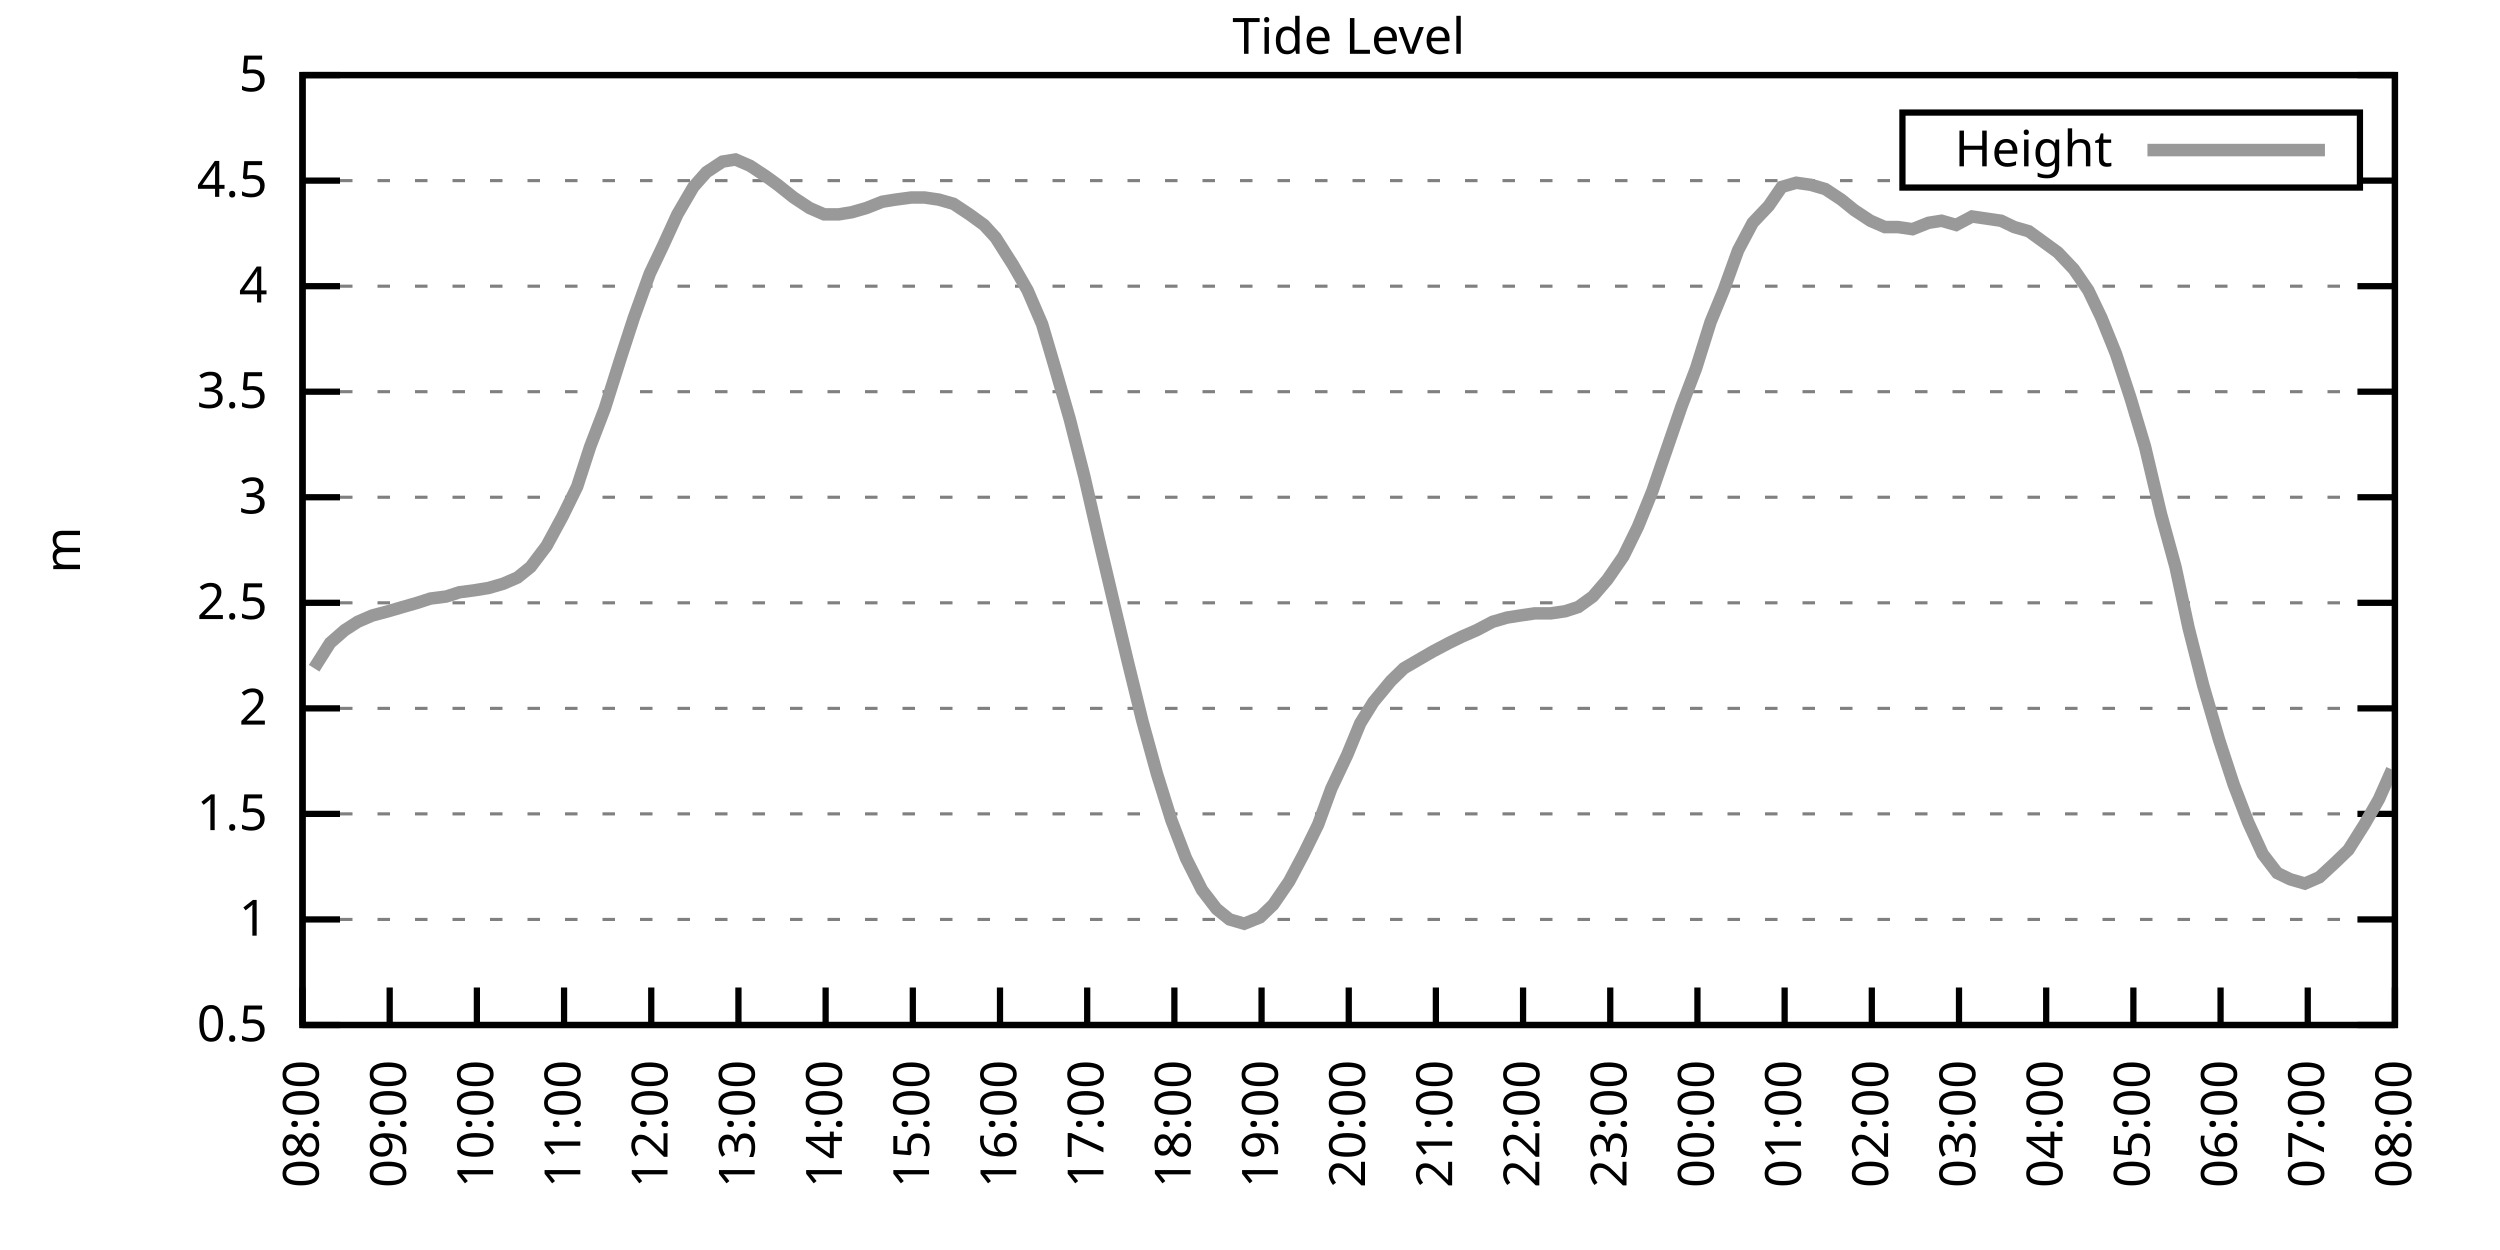
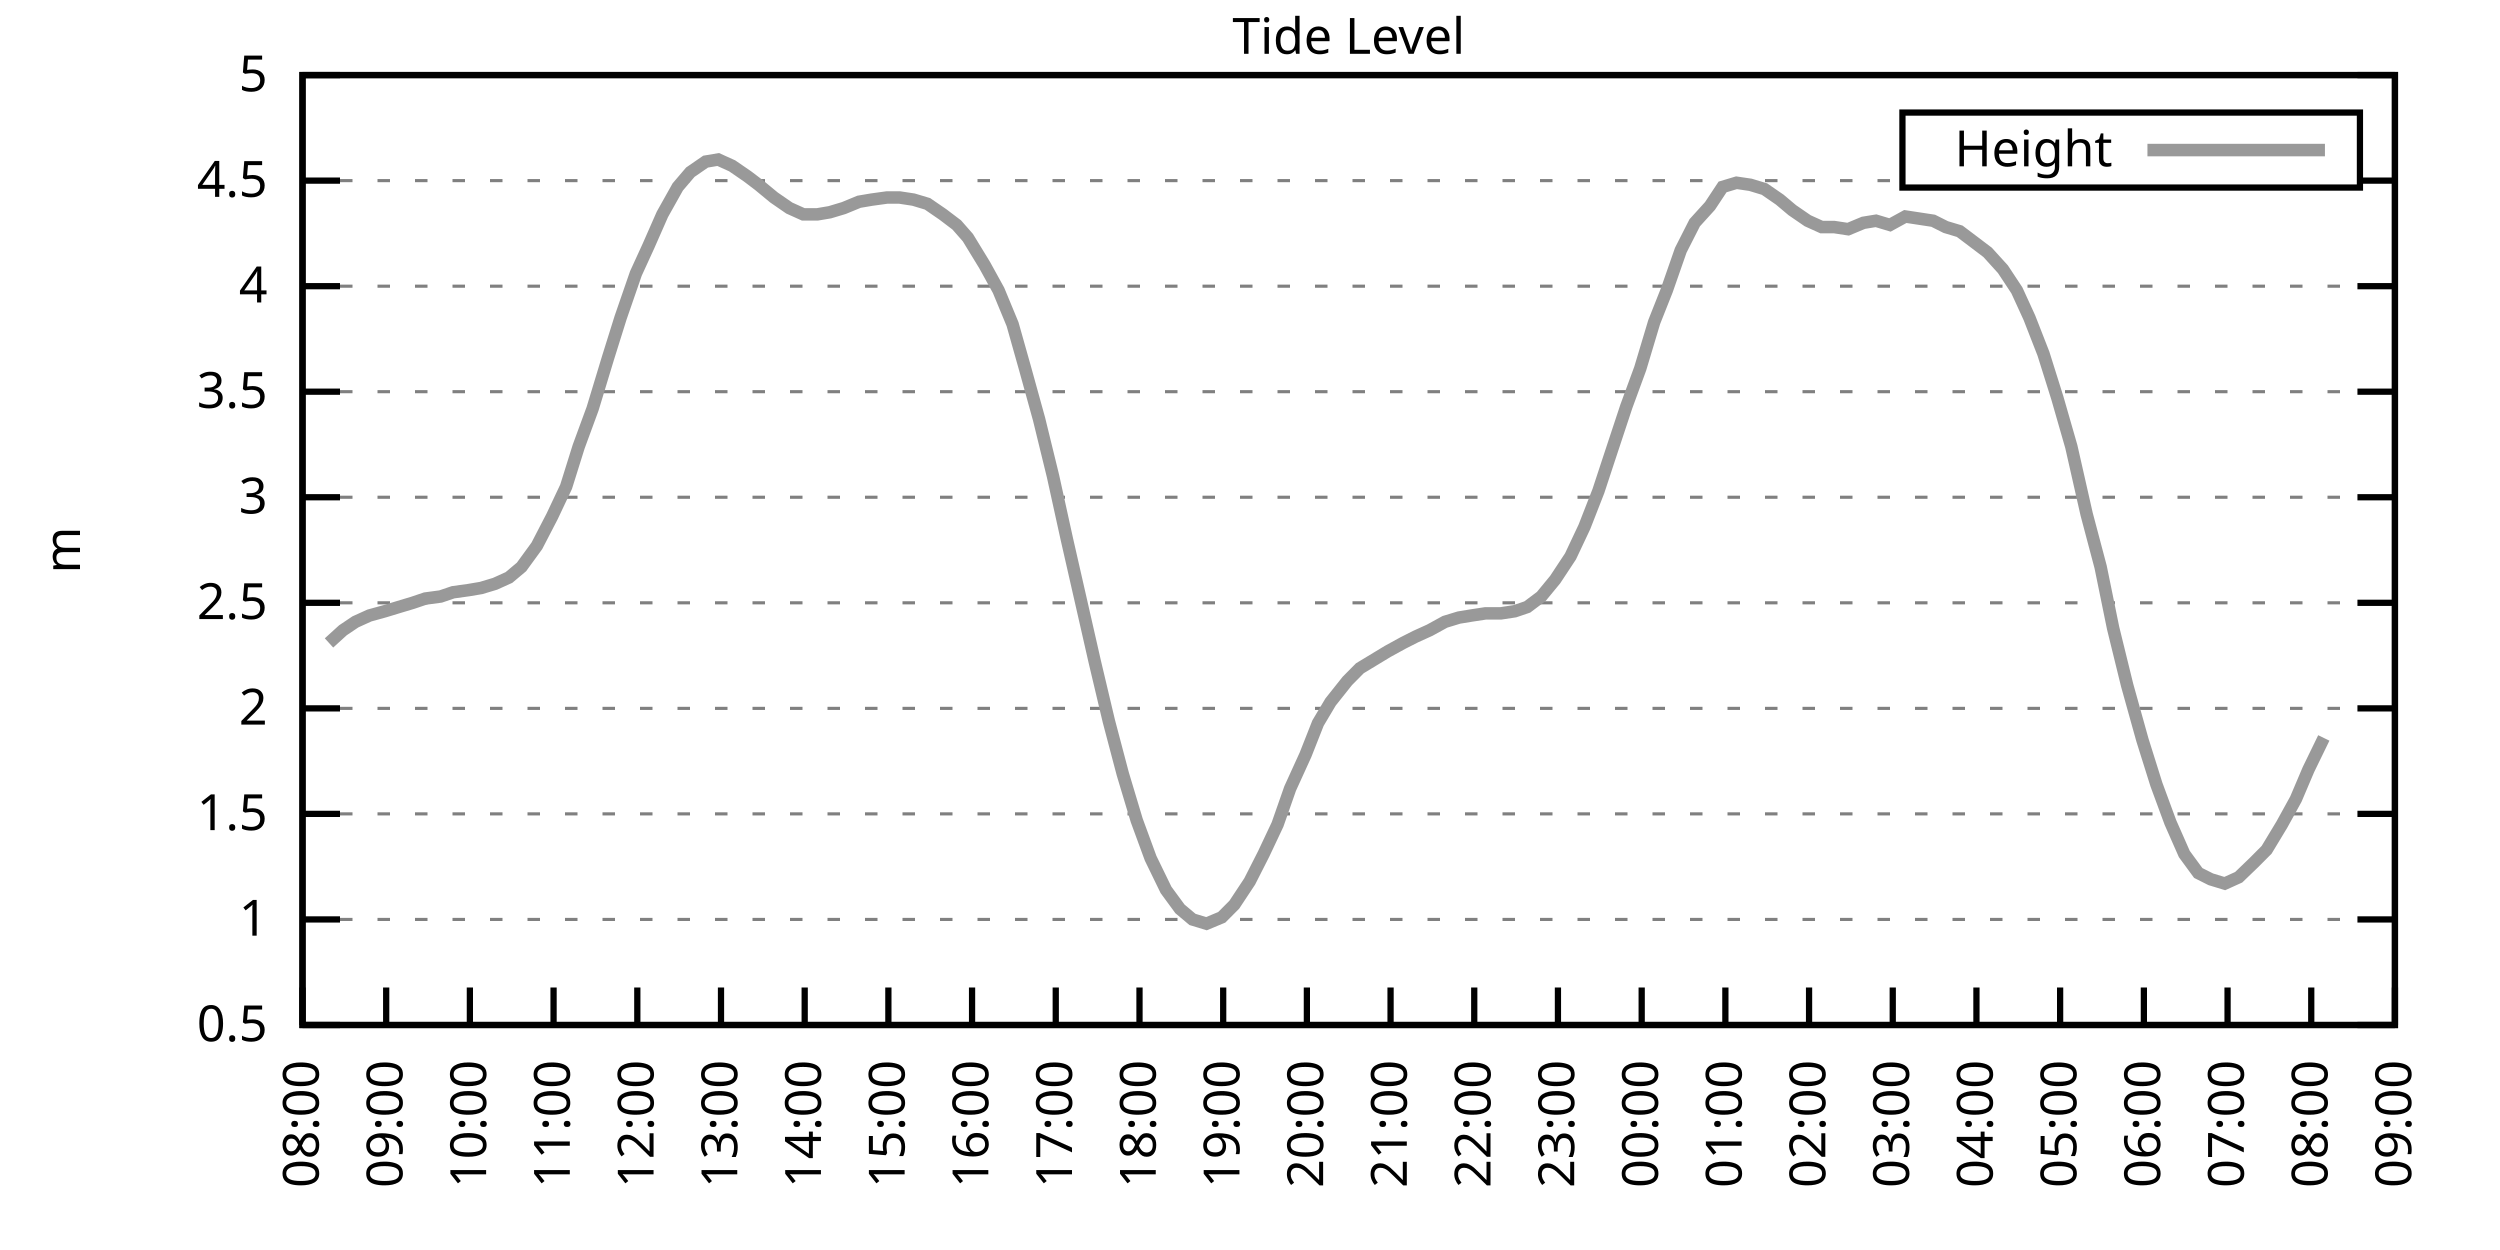
<svg xmlns="http://www.w3.org/2000/svg" xmlns:xlink="http://www.w3.org/1999/xlink" width="400" height="200" viewBox="0 0 400 200">
  <g id="gnuplot_canvas">
    <rect x="0" y="0" width="400" height="200" fill="none" />
    <defs>
      <circle id="gpDot" r="0.5" stroke-width="0.5" stroke="currentColor" />
      <path id="gpPt0" stroke-width="0.333" stroke="currentColor" d="M-1,0 h2 M0,-1 v2" />
      <path id="gpPt1" stroke-width="0.333" stroke="currentColor" d="M-1,-1 L1,1 M1,-1 L-1,1" />
      <path id="gpPt2" stroke-width="0.333" stroke="currentColor" d="M-1,0 L1,0 M0,-1 L0,1 M-1,-1 L1,1 M-1,1 L1,-1" />
      <rect id="gpPt3" stroke-width="0.333" stroke="currentColor" x="-1" y="-1" width="2" height="2" />
      <rect id="gpPt4" stroke-width="0.333" stroke="currentColor" fill="currentColor" x="-1" y="-1" width="2" height="2" />
      <circle id="gpPt5" stroke-width="0.333" stroke="currentColor" cx="0" cy="0" r="1" />
      <use xlink:href="#gpPt5" id="gpPt6" fill="currentColor" stroke="none" />
      <path id="gpPt7" stroke-width="0.333" stroke="currentColor" d="M0,-1.33 L-1.33,0.67 L1.33,0.67 z" />
      <use xlink:href="#gpPt7" id="gpPt8" fill="currentColor" stroke="none" />
      <use xlink:href="#gpPt7" id="gpPt9" stroke="currentColor" transform="rotate(180)" />
      <use xlink:href="#gpPt9" id="gpPt10" fill="currentColor" stroke="none" />
      <use xlink:href="#gpPt3" id="gpPt11" stroke="currentColor" transform="rotate(45)" />
      <use xlink:href="#gpPt11" id="gpPt12" fill="currentColor" stroke="none" />
      <path id="gpPt13" stroke-width="0.333" stroke="currentColor" d="M0,1.330 L1.265,0.411 L0.782,-1.067 L-0.782,-1.076 L-1.265,0.411 z" />
      <use xlink:href="#gpPt13" id="gpPt14" fill="currentColor" stroke="none" />
      <filter id="textbox" filterUnits="objectBoundingBox" x="0" y="0" height="1" width="1">
        <feFlood flood-color="white" flood-opacity="1" result="bgnd" />
        <feComposite in="SourceGraphic" in2="bgnd" operator="atop" />
      </filter>
      <filter id="greybox" filterUnits="objectBoundingBox" x="0" y="0" height="1" width="1">
        <feFlood flood-color="lightgrey" flood-opacity="1" result="grey" />
        <feComposite in="SourceGraphic" in2="grey" operator="atop" />
      </filter>
    </defs>
    <g fill="none" color="white" stroke="currentColor" stroke-width="1.00" stroke-linecap="butt" stroke-linejoin="miter">
</g>
    <g fill="none" color="black" stroke="currentColor" stroke-width="1.00" stroke-linecap="butt" stroke-linejoin="miter">
      <g stroke="none" shape-rendering="crispEdges">
        <polygon fill="rgb(255, 255, 255)" points="48.40,164.00 383.18,164.00 383.18,12.02 48.40,12.02 " />
      </g>
    </g>
    <g fill="none" color="black" stroke="currentColor" stroke-width="1.00" stroke-linecap="butt" stroke-linejoin="miter">
</g>
    <g fill="none" color="black" stroke="black" stroke-width="0.50" stroke-linecap="butt" stroke-linejoin="miter">
</g>
    <g fill="none" color="gray" stroke="currentColor" stroke-width="0.50" stroke-linecap="butt" stroke-linejoin="miter">
      <path stroke="gray" stroke-dasharray="2,4" class="gridline" d="M48.40,164.00 L383.19,164.00  " />
    </g>
    <g fill="none" color="gray" stroke="gray" stroke-width="1.00" stroke-linecap="butt" stroke-linejoin="miter">
</g>
    <g fill="none" color="black" stroke="currentColor" stroke-width="1.00" stroke-linecap="butt" stroke-linejoin="miter">
      <path stroke="black" d="M48.40,164.00 L54.40,164.00 M383.19,164.00 L377.19,164.00  " />
      <g transform="translate(42.80,166.60)" stroke="none" fill="black" font-family="Sans" font-size="8.00" text-anchor="end">
        <text>
          <tspan font-family="Sans"> 0.5</tspan>
        </text>
      </g>
    </g>
    <g fill="none" color="black" stroke="currentColor" stroke-width="1.00" stroke-linecap="butt" stroke-linejoin="miter">
</g>
    <g fill="none" color="black" stroke="black" stroke-width="0.50" stroke-linecap="butt" stroke-linejoin="miter">
</g>
    <g fill="none" color="gray" stroke="currentColor" stroke-width="0.50" stroke-linecap="butt" stroke-linejoin="miter">
      <path stroke="gray" stroke-dasharray="2,4" class="gridline" d="M48.40,147.11 L383.19,147.11  " />
    </g>
    <g fill="none" color="gray" stroke="gray" stroke-width="1.00" stroke-linecap="butt" stroke-linejoin="miter">
</g>
    <g fill="none" color="black" stroke="currentColor" stroke-width="1.00" stroke-linecap="butt" stroke-linejoin="miter">
      <path stroke="black" d="M48.40,147.11 L54.40,147.11 M383.19,147.11 L377.19,147.11  " />
      <g transform="translate(42.80,149.71)" stroke="none" fill="black" font-family="Sans" font-size="8.00" text-anchor="end">
        <text>
          <tspan font-family="Sans"> 1</tspan>
        </text>
      </g>
    </g>
    <g fill="none" color="black" stroke="currentColor" stroke-width="1.00" stroke-linecap="butt" stroke-linejoin="miter">
</g>
    <g fill="none" color="black" stroke="black" stroke-width="0.50" stroke-linecap="butt" stroke-linejoin="miter">
</g>
    <g fill="none" color="gray" stroke="currentColor" stroke-width="0.50" stroke-linecap="butt" stroke-linejoin="miter">
      <path stroke="gray" stroke-dasharray="2,4" class="gridline" d="M48.40,130.22 L383.19,130.22  " />
    </g>
    <g fill="none" color="gray" stroke="gray" stroke-width="1.00" stroke-linecap="butt" stroke-linejoin="miter">
</g>
    <g fill="none" color="black" stroke="currentColor" stroke-width="1.00" stroke-linecap="butt" stroke-linejoin="miter">
      <path stroke="black" d="M48.40,130.22 L54.40,130.22 M383.19,130.22 L377.19,130.22  " />
      <g transform="translate(42.80,132.82)" stroke="none" fill="black" font-family="Sans" font-size="8.00" text-anchor="end">
        <text>
          <tspan font-family="Sans"> 1.5</tspan>
        </text>
      </g>
    </g>
    <g fill="none" color="black" stroke="currentColor" stroke-width="1.00" stroke-linecap="butt" stroke-linejoin="miter">
</g>
    <g fill="none" color="black" stroke="black" stroke-width="0.50" stroke-linecap="butt" stroke-linejoin="miter">
</g>
    <g fill="none" color="gray" stroke="currentColor" stroke-width="0.50" stroke-linecap="butt" stroke-linejoin="miter">
      <path stroke="gray" stroke-dasharray="2,4" class="gridline" d="M48.40,113.34 L383.19,113.34  " />
    </g>
    <g fill="none" color="gray" stroke="gray" stroke-width="1.00" stroke-linecap="butt" stroke-linejoin="miter">
</g>
    <g fill="none" color="black" stroke="currentColor" stroke-width="1.00" stroke-linecap="butt" stroke-linejoin="miter">
      <path stroke="black" d="M48.40,113.34 L54.40,113.34 M383.19,113.34 L377.19,113.34  " />
      <g transform="translate(42.80,115.94)" stroke="none" fill="black" font-family="Sans" font-size="8.00" text-anchor="end">
        <text>
          <tspan font-family="Sans"> 2</tspan>
        </text>
      </g>
    </g>
    <g fill="none" color="black" stroke="currentColor" stroke-width="1.00" stroke-linecap="butt" stroke-linejoin="miter">
</g>
    <g fill="none" color="black" stroke="black" stroke-width="0.50" stroke-linecap="butt" stroke-linejoin="miter">
</g>
    <g fill="none" color="gray" stroke="currentColor" stroke-width="0.50" stroke-linecap="butt" stroke-linejoin="miter">
      <path stroke="gray" stroke-dasharray="2,4" class="gridline" d="M48.40,96.45 L383.19,96.45  " />
    </g>
    <g fill="none" color="gray" stroke="gray" stroke-width="1.00" stroke-linecap="butt" stroke-linejoin="miter">
</g>
    <g fill="none" color="black" stroke="currentColor" stroke-width="1.00" stroke-linecap="butt" stroke-linejoin="miter">
      <path stroke="black" d="M48.40,96.45 L54.40,96.45 M383.19,96.45 L377.19,96.45  " />
      <g transform="translate(42.80,99.05)" stroke="none" fill="black" font-family="Sans" font-size="8.00" text-anchor="end">
        <text>
          <tspan font-family="Sans"> 2.5</tspan>
        </text>
      </g>
    </g>
    <g fill="none" color="black" stroke="currentColor" stroke-width="1.00" stroke-linecap="butt" stroke-linejoin="miter">
</g>
    <g fill="none" color="black" stroke="black" stroke-width="0.50" stroke-linecap="butt" stroke-linejoin="miter">
</g>
    <g fill="none" color="gray" stroke="currentColor" stroke-width="0.50" stroke-linecap="butt" stroke-linejoin="miter">
      <path stroke="gray" stroke-dasharray="2,4" class="gridline" d="M48.40,79.56 L383.19,79.56  " />
    </g>
    <g fill="none" color="gray" stroke="gray" stroke-width="1.00" stroke-linecap="butt" stroke-linejoin="miter">
</g>
    <g fill="none" color="black" stroke="currentColor" stroke-width="1.00" stroke-linecap="butt" stroke-linejoin="miter">
      <path stroke="black" d="M48.40,79.56 L54.40,79.56 M383.19,79.56 L377.19,79.56  " />
      <g transform="translate(42.80,82.16)" stroke="none" fill="black" font-family="Sans" font-size="8.00" text-anchor="end">
        <text>
          <tspan font-family="Sans"> 3</tspan>
        </text>
      </g>
    </g>
    <g fill="none" color="black" stroke="currentColor" stroke-width="1.00" stroke-linecap="butt" stroke-linejoin="miter">
</g>
    <g fill="none" color="black" stroke="black" stroke-width="0.50" stroke-linecap="butt" stroke-linejoin="miter">
</g>
    <g fill="none" color="gray" stroke="currentColor" stroke-width="0.50" stroke-linecap="butt" stroke-linejoin="miter">
      <path stroke="gray" stroke-dasharray="2,4" class="gridline" d="M48.40,62.67 L383.19,62.67  " />
    </g>
    <g fill="none" color="gray" stroke="gray" stroke-width="1.00" stroke-linecap="butt" stroke-linejoin="miter">
</g>
    <g fill="none" color="black" stroke="currentColor" stroke-width="1.00" stroke-linecap="butt" stroke-linejoin="miter">
      <path stroke="black" d="M48.40,62.67 L54.40,62.67 M383.19,62.67 L377.19,62.67  " />
      <g transform="translate(42.80,65.27)" stroke="none" fill="black" font-family="Sans" font-size="8.00" text-anchor="end">
        <text>
          <tspan font-family="Sans"> 3.5</tspan>
        </text>
      </g>
    </g>
    <g fill="none" color="black" stroke="currentColor" stroke-width="1.00" stroke-linecap="butt" stroke-linejoin="miter">
</g>
    <g fill="none" color="black" stroke="black" stroke-width="0.50" stroke-linecap="butt" stroke-linejoin="miter">
</g>
    <g fill="none" color="gray" stroke="currentColor" stroke-width="0.50" stroke-linecap="butt" stroke-linejoin="miter">
      <path stroke="gray" stroke-dasharray="2,4" class="gridline" d="M48.40,45.79 L383.19,45.79  " />
    </g>
    <g fill="none" color="gray" stroke="gray" stroke-width="1.00" stroke-linecap="butt" stroke-linejoin="miter">
</g>
    <g fill="none" color="black" stroke="currentColor" stroke-width="1.00" stroke-linecap="butt" stroke-linejoin="miter">
      <path stroke="black" d="M48.40,45.79 L54.40,45.79 M383.19,45.79 L377.19,45.79  " />
      <g transform="translate(42.80,48.39)" stroke="none" fill="black" font-family="Sans" font-size="8.00" text-anchor="end">
        <text>
          <tspan font-family="Sans"> 4</tspan>
        </text>
      </g>
    </g>
    <g fill="none" color="black" stroke="currentColor" stroke-width="1.00" stroke-linecap="butt" stroke-linejoin="miter">
</g>
    <g fill="none" color="black" stroke="black" stroke-width="0.50" stroke-linecap="butt" stroke-linejoin="miter">
</g>
    <g fill="none" color="gray" stroke="currentColor" stroke-width="0.50" stroke-linecap="butt" stroke-linejoin="miter">
      <path stroke="gray" stroke-dasharray="2,4" class="gridline" d="M48.40,28.90 L304.39,28.90 M377.59,28.90 L383.19,28.90  " />
    </g>
    <g fill="none" color="gray" stroke="gray" stroke-width="1.00" stroke-linecap="butt" stroke-linejoin="miter">
</g>
    <g fill="none" color="black" stroke="currentColor" stroke-width="1.00" stroke-linecap="butt" stroke-linejoin="miter">
      <path stroke="black" d="M48.40,28.90 L54.40,28.90 M383.19,28.90 L377.19,28.90  " />
      <g transform="translate(42.80,31.50)" stroke="none" fill="black" font-family="Sans" font-size="8.00" text-anchor="end">
        <text>
          <tspan font-family="Sans"> 4.5</tspan>
        </text>
      </g>
    </g>
    <g fill="none" color="black" stroke="currentColor" stroke-width="1.00" stroke-linecap="butt" stroke-linejoin="miter">
</g>
    <g fill="none" color="black" stroke="black" stroke-width="0.50" stroke-linecap="butt" stroke-linejoin="miter">
</g>
    <g fill="none" color="gray" stroke="currentColor" stroke-width="0.50" stroke-linecap="butt" stroke-linejoin="miter">
      <path stroke="gray" stroke-dasharray="2,4" class="gridline" d="M48.40,12.01 L383.19,12.01  " />
    </g>
    <g fill="none" color="gray" stroke="gray" stroke-width="1.00" stroke-linecap="butt" stroke-linejoin="miter">
</g>
    <g fill="none" color="black" stroke="currentColor" stroke-width="1.00" stroke-linecap="butt" stroke-linejoin="miter">
      <path stroke="black" d="M48.40,12.01 L54.40,12.01 M383.19,12.01 L377.19,12.01  " />
      <g transform="translate(42.80,14.61)" stroke="none" fill="black" font-family="Sans" font-size="8.00" text-anchor="end">
        <text>
          <tspan font-family="Sans"> 5</tspan>
        </text>
      </g>
    </g>
    <g fill="none" color="black" stroke="currentColor" stroke-width="1.00" stroke-linecap="butt" stroke-linejoin="miter">
      <path stroke="black" d="M48.40,164.00 L48.40,158.00  " />
      <g transform="translate(51.00,169.60) rotate(270.00)" stroke="none" fill="black" font-family="Sans" font-size="8.00" text-anchor="end">
        <text>
          <tspan font-family="Sans">08:00</tspan>
        </text>
      </g>
    </g>
    <g fill="none" color="black" stroke="currentColor" stroke-width="1.00" stroke-linecap="butt" stroke-linejoin="miter">
-       <path stroke="black" d="M62.35,164.00 L62.35,158.00  " />
-       <g transform="translate(64.95,169.60) rotate(270.00)" stroke="none" fill="black" font-family="Sans" font-size="8.00" text-anchor="end">
+       <path stroke="black" d="M61.79,164.00 L61.79,158.00  " />
+       <g transform="translate(64.39,169.60) rotate(270.00)" stroke="none" fill="black" font-family="Sans" font-size="8.00" text-anchor="end">
        <text>
          <tspan font-family="Sans">09:00</tspan>
        </text>
      </g>
    </g>
    <g fill="none" color="black" stroke="currentColor" stroke-width="1.00" stroke-linecap="butt" stroke-linejoin="miter">
-       <path stroke="black" d="M76.30,164.00 L76.30,158.00  " />
-       <g transform="translate(78.90,169.60) rotate(270.00)" stroke="none" fill="black" font-family="Sans" font-size="8.00" text-anchor="end">
+       <path stroke="black" d="M75.18,164.00 L75.18,158.00  " />
+       <g transform="translate(77.78,169.60) rotate(270.00)" stroke="none" fill="black" font-family="Sans" font-size="8.00" text-anchor="end">
        <text>
          <tspan font-family="Sans">10:00</tspan>
        </text>
      </g>
    </g>
    <g fill="none" color="black" stroke="currentColor" stroke-width="1.00" stroke-linecap="butt" stroke-linejoin="miter">
-       <path stroke="black" d="M90.25,164.00 L90.25,158.00  " />
-       <g transform="translate(92.85,169.60) rotate(270.00)" stroke="none" fill="black" font-family="Sans" font-size="8.00" text-anchor="end">
+       <path stroke="black" d="M88.57,164.00 L88.57,158.00  " />
+       <g transform="translate(91.17,169.60) rotate(270.00)" stroke="none" fill="black" font-family="Sans" font-size="8.00" text-anchor="end">
        <text>
          <tspan font-family="Sans">11:00</tspan>
        </text>
      </g>
    </g>
    <g fill="none" color="black" stroke="currentColor" stroke-width="1.00" stroke-linecap="butt" stroke-linejoin="miter">
-       <path stroke="black" d="M104.20,164.00 L104.20,158.00  " />
-       <g transform="translate(106.80,169.60) rotate(270.00)" stroke="none" fill="black" font-family="Sans" font-size="8.00" text-anchor="end">
+       <path stroke="black" d="M101.97,164.00 L101.97,158.00  " />
+       <g transform="translate(104.57,169.60) rotate(270.00)" stroke="none" fill="black" font-family="Sans" font-size="8.00" text-anchor="end">
        <text>
          <tspan font-family="Sans">12:00</tspan>
        </text>
      </g>
    </g>
    <g fill="none" color="black" stroke="currentColor" stroke-width="1.00" stroke-linecap="butt" stroke-linejoin="miter">
-       <path stroke="black" d="M118.15,164.00 L118.15,158.00  " />
-       <g transform="translate(120.75,169.60) rotate(270.00)" stroke="none" fill="black" font-family="Sans" font-size="8.00" text-anchor="end">
+       <path stroke="black" d="M115.36,164.00 L115.36,158.00  " />
+       <g transform="translate(117.96,169.60) rotate(270.00)" stroke="none" fill="black" font-family="Sans" font-size="8.00" text-anchor="end">
        <text>
          <tspan font-family="Sans">13:00</tspan>
        </text>
      </g>
    </g>
    <g fill="none" color="black" stroke="currentColor" stroke-width="1.00" stroke-linecap="butt" stroke-linejoin="miter">
-       <path stroke="black" d="M132.10,164.00 L132.10,158.00  " />
-       <g transform="translate(134.70,169.60) rotate(270.00)" stroke="none" fill="black" font-family="Sans" font-size="8.00" text-anchor="end">
+       <path stroke="black" d="M128.75,164.00 L128.75,158.00  " />
+       <g transform="translate(131.35,169.60) rotate(270.00)" stroke="none" fill="black" font-family="Sans" font-size="8.00" text-anchor="end">
        <text>
          <tspan font-family="Sans">14:00</tspan>
        </text>
      </g>
    </g>
    <g fill="none" color="black" stroke="currentColor" stroke-width="1.00" stroke-linecap="butt" stroke-linejoin="miter">
-       <path stroke="black" d="M146.05,164.00 L146.05,158.00  " />
-       <g transform="translate(148.65,169.60) rotate(270.00)" stroke="none" fill="black" font-family="Sans" font-size="8.00" text-anchor="end">
+       <path stroke="black" d="M142.14,164.00 L142.14,158.00  " />
+       <g transform="translate(144.74,169.60) rotate(270.00)" stroke="none" fill="black" font-family="Sans" font-size="8.00" text-anchor="end">
        <text>
          <tspan font-family="Sans">15:00</tspan>
        </text>
      </g>
    </g>
    <g fill="none" color="black" stroke="currentColor" stroke-width="1.00" stroke-linecap="butt" stroke-linejoin="miter">
-       <path stroke="black" d="M160.00,164.00 L160.00,158.00  " />
-       <g transform="translate(162.60,169.60) rotate(270.00)" stroke="none" fill="black" font-family="Sans" font-size="8.00" text-anchor="end">
+       <path stroke="black" d="M155.53,164.00 L155.53,158.00  " />
+       <g transform="translate(158.13,169.60) rotate(270.00)" stroke="none" fill="black" font-family="Sans" font-size="8.00" text-anchor="end">
        <text>
          <tspan font-family="Sans">16:00</tspan>
        </text>
      </g>
    </g>
    <g fill="none" color="black" stroke="currentColor" stroke-width="1.00" stroke-linecap="butt" stroke-linejoin="miter">
-       <path stroke="black" d="M173.95,164.00 L173.95,158.00  " />
-       <g transform="translate(176.55,169.60) rotate(270.00)" stroke="none" fill="black" font-family="Sans" font-size="8.00" text-anchor="end">
+       <path stroke="black" d="M168.92,164.00 L168.92,158.00  " />
+       <g transform="translate(171.52,169.60) rotate(270.00)" stroke="none" fill="black" font-family="Sans" font-size="8.00" text-anchor="end">
        <text>
          <tspan font-family="Sans">17:00</tspan>
        </text>
      </g>
    </g>
    <g fill="none" color="black" stroke="currentColor" stroke-width="1.00" stroke-linecap="butt" stroke-linejoin="miter">
-       <path stroke="black" d="M187.90,164.00 L187.90,158.00  " />
-       <g transform="translate(190.50,169.60) rotate(270.00)" stroke="none" fill="black" font-family="Sans" font-size="8.00" text-anchor="end">
+       <path stroke="black" d="M182.32,164.00 L182.32,158.00  " />
+       <g transform="translate(184.92,169.60) rotate(270.00)" stroke="none" fill="black" font-family="Sans" font-size="8.00" text-anchor="end">
        <text>
          <tspan font-family="Sans">18:00</tspan>
        </text>
      </g>
    </g>
    <g fill="none" color="black" stroke="currentColor" stroke-width="1.00" stroke-linecap="butt" stroke-linejoin="miter">
-       <path stroke="black" d="M201.85,164.00 L201.85,158.00  " />
-       <g transform="translate(204.45,169.60) rotate(270.00)" stroke="none" fill="black" font-family="Sans" font-size="8.00" text-anchor="end">
+       <path stroke="black" d="M195.71,164.00 L195.71,158.00  " />
+       <g transform="translate(198.31,169.60) rotate(270.00)" stroke="none" fill="black" font-family="Sans" font-size="8.00" text-anchor="end">
        <text>
          <tspan font-family="Sans">19:00</tspan>
        </text>
      </g>
    </g>
    <g fill="none" color="black" stroke="currentColor" stroke-width="1.00" stroke-linecap="butt" stroke-linejoin="miter">
-       <path stroke="black" d="M215.80,164.00 L215.80,158.00  " />
-       <g transform="translate(218.40,169.60) rotate(270.00)" stroke="none" fill="black" font-family="Sans" font-size="8.00" text-anchor="end">
+       <path stroke="black" d="M209.10,164.00 L209.10,158.00  " />
+       <g transform="translate(211.70,169.60) rotate(270.00)" stroke="none" fill="black" font-family="Sans" font-size="8.00" text-anchor="end">
        <text>
          <tspan font-family="Sans">20:00</tspan>
        </text>
      </g>
    </g>
    <g fill="none" color="black" stroke="currentColor" stroke-width="1.00" stroke-linecap="butt" stroke-linejoin="miter">
-       <path stroke="black" d="M229.74,164.00 L229.74,158.00  " />
-       <g transform="translate(232.34,169.60) rotate(270.00)" stroke="none" fill="black" font-family="Sans" font-size="8.00" text-anchor="end">
+       <path stroke="black" d="M222.49,164.00 L222.49,158.00  " />
+       <g transform="translate(225.09,169.60) rotate(270.00)" stroke="none" fill="black" font-family="Sans" font-size="8.00" text-anchor="end">
        <text>
          <tspan font-family="Sans">21:00</tspan>
        </text>
      </g>
    </g>
    <g fill="none" color="black" stroke="currentColor" stroke-width="1.00" stroke-linecap="butt" stroke-linejoin="miter">
-       <path stroke="black" d="M243.69,164.00 L243.69,158.00  " />
-       <g transform="translate(246.29,169.60) rotate(270.00)" stroke="none" fill="black" font-family="Sans" font-size="8.00" text-anchor="end">
+       <path stroke="black" d="M235.88,164.00 L235.88,158.00  " />
+       <g transform="translate(238.48,169.60) rotate(270.00)" stroke="none" fill="black" font-family="Sans" font-size="8.00" text-anchor="end">
        <text>
          <tspan font-family="Sans">22:00</tspan>
        </text>
      </g>
    </g>
    <g fill="none" color="black" stroke="currentColor" stroke-width="1.00" stroke-linecap="butt" stroke-linejoin="miter">
-       <path stroke="black" d="M257.64,164.00 L257.64,158.00  " />
-       <g transform="translate(260.24,169.60) rotate(270.00)" stroke="none" fill="black" font-family="Sans" font-size="8.00" text-anchor="end">
+       <path stroke="black" d="M249.27,164.00 L249.27,158.00  " />
+       <g transform="translate(251.87,169.60) rotate(270.00)" stroke="none" fill="black" font-family="Sans" font-size="8.00" text-anchor="end">
        <text>
          <tspan font-family="Sans">23:00</tspan>
        </text>
      </g>
    </g>
    <g fill="none" color="black" stroke="currentColor" stroke-width="1.00" stroke-linecap="butt" stroke-linejoin="miter">
-       <path stroke="black" d="M271.59,164.00 L271.59,158.00  " />
-       <g transform="translate(274.19,169.60) rotate(270.00)" stroke="none" fill="black" font-family="Sans" font-size="8.00" text-anchor="end">
+       <path stroke="black" d="M262.67,164.00 L262.67,158.00  " />
+       <g transform="translate(265.27,169.60) rotate(270.00)" stroke="none" fill="black" font-family="Sans" font-size="8.00" text-anchor="end">
        <text>
          <tspan font-family="Sans">00:00</tspan>
        </text>
      </g>
    </g>
    <g fill="none" color="black" stroke="currentColor" stroke-width="1.00" stroke-linecap="butt" stroke-linejoin="miter">
-       <path stroke="black" d="M285.54,164.00 L285.54,158.00  " />
-       <g transform="translate(288.14,169.60) rotate(270.00)" stroke="none" fill="black" font-family="Sans" font-size="8.00" text-anchor="end">
+       <path stroke="black" d="M276.06,164.00 L276.06,158.00  " />
+       <g transform="translate(278.66,169.60) rotate(270.00)" stroke="none" fill="black" font-family="Sans" font-size="8.00" text-anchor="end">
        <text>
          <tspan font-family="Sans">01:00</tspan>
        </text>
      </g>
    </g>
    <g fill="none" color="black" stroke="currentColor" stroke-width="1.00" stroke-linecap="butt" stroke-linejoin="miter">
-       <path stroke="black" d="M299.49,164.00 L299.49,158.00  " />
-       <g transform="translate(302.09,169.60) rotate(270.00)" stroke="none" fill="black" font-family="Sans" font-size="8.00" text-anchor="end">
+       <path stroke="black" d="M289.45,164.00 L289.45,158.00  " />
+       <g transform="translate(292.05,169.60) rotate(270.00)" stroke="none" fill="black" font-family="Sans" font-size="8.00" text-anchor="end">
        <text>
          <tspan font-family="Sans">02:00</tspan>
        </text>
      </g>
    </g>
    <g fill="none" color="black" stroke="currentColor" stroke-width="1.00" stroke-linecap="butt" stroke-linejoin="miter">
-       <path stroke="black" d="M313.44,164.00 L313.44,158.00  " />
-       <g transform="translate(316.04,169.60) rotate(270.00)" stroke="none" fill="black" font-family="Sans" font-size="8.00" text-anchor="end">
+       <path stroke="black" d="M302.84,164.00 L302.84,158.00  " />
+       <g transform="translate(305.44,169.60) rotate(270.00)" stroke="none" fill="black" font-family="Sans" font-size="8.00" text-anchor="end">
        <text>
          <tspan font-family="Sans">03:00</tspan>
        </text>
      </g>
    </g>
    <g fill="none" color="black" stroke="currentColor" stroke-width="1.00" stroke-linecap="butt" stroke-linejoin="miter">
-       <path stroke="black" d="M327.39,164.00 L327.39,158.00  " />
-       <g transform="translate(329.99,169.60) rotate(270.00)" stroke="none" fill="black" font-family="Sans" font-size="8.00" text-anchor="end">
+       <path stroke="black" d="M316.23,164.00 L316.23,158.00  " />
+       <g transform="translate(318.83,169.60) rotate(270.00)" stroke="none" fill="black" font-family="Sans" font-size="8.00" text-anchor="end">
        <text>
          <tspan font-family="Sans">04:00</tspan>
        </text>
      </g>
    </g>
    <g fill="none" color="black" stroke="currentColor" stroke-width="1.00" stroke-linecap="butt" stroke-linejoin="miter">
-       <path stroke="black" d="M341.34,164.00 L341.34,158.00  " />
-       <g transform="translate(343.94,169.60) rotate(270.00)" stroke="none" fill="black" font-family="Sans" font-size="8.00" text-anchor="end">
+       <path stroke="black" d="M329.62,164.00 L329.62,158.00  " />
+       <g transform="translate(332.22,169.60) rotate(270.00)" stroke="none" fill="black" font-family="Sans" font-size="8.00" text-anchor="end">
        <text>
          <tspan font-family="Sans">05:00</tspan>
        </text>
      </g>
    </g>
    <g fill="none" color="black" stroke="currentColor" stroke-width="1.00" stroke-linecap="butt" stroke-linejoin="miter">
-       <path stroke="black" d="M355.29,164.00 L355.29,158.00  " />
-       <g transform="translate(357.89,169.60) rotate(270.00)" stroke="none" fill="black" font-family="Sans" font-size="8.00" text-anchor="end">
+       <path stroke="black" d="M343.02,164.00 L343.02,158.00  " />
+       <g transform="translate(345.62,169.60) rotate(270.00)" stroke="none" fill="black" font-family="Sans" font-size="8.00" text-anchor="end">
        <text>
          <tspan font-family="Sans">06:00</tspan>
        </text>
      </g>
    </g>
    <g fill="none" color="black" stroke="currentColor" stroke-width="1.00" stroke-linecap="butt" stroke-linejoin="miter">
-       <path stroke="black" d="M369.24,164.00 L369.24,158.00  " />
-       <g transform="translate(371.84,169.60) rotate(270.00)" stroke="none" fill="black" font-family="Sans" font-size="8.00" text-anchor="end">
+       <path stroke="black" d="M356.41,164.00 L356.41,158.00  " />
+       <g transform="translate(359.01,169.60) rotate(270.00)" stroke="none" fill="black" font-family="Sans" font-size="8.00" text-anchor="end">
        <text>
          <tspan font-family="Sans">07:00</tspan>
+         </text>
+       </g>
+     </g>
+     <g fill="none" color="black" stroke="currentColor" stroke-width="1.00" stroke-linecap="butt" stroke-linejoin="miter">
+       <path stroke="black" d="M369.80,164.00 L369.80,158.00  " />
+       <g transform="translate(372.40,169.60) rotate(270.00)" stroke="none" fill="black" font-family="Sans" font-size="8.00" text-anchor="end">
+         <text>
+           <tspan font-family="Sans">08:00</tspan>
        </text>
      </g>
    </g>
    <g fill="none" color="black" stroke="currentColor" stroke-width="1.00" stroke-linecap="butt" stroke-linejoin="miter">
      <path stroke="black" d="M383.19,164.00 L383.19,158.00  " />
      <g transform="translate(385.79,169.60) rotate(270.00)" stroke="none" fill="black" font-family="Sans" font-size="8.00" text-anchor="end">
        <text>
-           <tspan font-family="Sans">08:00</tspan>
+           <tspan font-family="Sans">09:00</tspan>
        </text>
      </g>
    </g>
    <g fill="none" color="black" stroke="currentColor" stroke-width="1.00" stroke-linecap="butt" stroke-linejoin="miter">
</g>
    <g fill="none" color="black" stroke="currentColor" stroke-width="1.00" stroke-linecap="butt" stroke-linejoin="miter">
      <path stroke="black" d="M48.40,12.01 L48.40,164.00 L383.19,164.00 L383.19,12.01 L48.40,12.01 Z  " />
    </g>
    <g fill="none" color="black" stroke="currentColor" stroke-width="1.00" stroke-linecap="butt" stroke-linejoin="miter">
</g>
    <g fill="none" color="black" stroke="currentColor" stroke-width="1.00" stroke-linecap="butt" stroke-linejoin="miter">
      <path stroke="black" d="M304.39,30.01 L304.39,18.01 L377.59,18.01 L377.59,30.01 L304.39,30.01 Z  " />
    </g>
    <g id="Tide_level_plot_1">
      <g fill="none" color="white" stroke="black" stroke-width="2.00" stroke-linecap="butt" stroke-linejoin="miter">
</g>
      <g fill="none" color="black" stroke="currentColor" stroke-width="2.00" stroke-linecap="butt" stroke-linejoin="miter">
        <g transform="translate(337.99,26.61)" stroke="none" fill="black" font-family="Sans" font-size="8.00" text-anchor="end">
          <text>
            <tspan font-family="Sans">Height</tspan>
          </text>
        </g>
      </g>
      <g fill="none" color="black" stroke="currentColor" stroke-width="2.00" stroke-linecap="butt" stroke-linejoin="miter">
-         <path stroke="rgb(153, 153, 153)" d="M343.59,24.01 L371.99,24.01 M50.26,106.92 L52.82,102.87 L55.14,100.84 L57.23,99.49 L59.56,98.48 L62.12,97.80   L64.44,97.12 L66.77,96.45 L68.86,95.77 L71.42,95.44 L73.51,94.76 L76.07,94.42 L78.16,94.08 L80.48,93.41   L82.81,92.40 L84.90,90.71 L87.46,87.33 L90.02,82.60 L92.34,77.87 L94.43,71.45 L96.76,65.38 L99.32,57.27   L101.41,50.85 L103.97,43.76 L106.06,39.37 L108.38,34.30 L110.94,29.91 L113.03,27.55 L115.59,25.86 L117.68,25.52   L120.01,26.53 L122.57,28.22 L124.43,29.57 L126.98,31.60 L129.54,33.29 L131.87,34.30 L134.19,34.30 L136.28,33.96   L138.61,33.29 L141.16,32.28 L143.26,31.94 L145.81,31.60 L147.91,31.60 L150.23,31.94 L152.56,32.61 L155.11,34.30   L157.44,35.99 L159.30,38.02 L162.09,42.41 L164.41,46.46 L166.74,51.87 L168.83,58.96 L171.16,67.06 L173.48,76.18   L175.81,86.32 L178.36,97.12 L180.46,105.91 L182.78,115.36 L185.11,123.81 L187.43,131.24 L189.76,137.32 L192.31,142.38   L194.64,145.42 L196.73,147.11 L199.06,147.79 L201.61,146.77 L203.71,144.75 L206.26,141.03 L208.59,136.64 L210.91,131.91   L213.01,126.17 L215.56,120.77 L217.65,115.70 L219.75,112.32 L222.54,108.95 L224.63,106.92 L226.95,105.57 L229.28,104.22   L231.84,102.87 L233.93,101.85 L236.25,100.84 L238.81,99.49 L241.14,98.81 L243.23,98.48 L245.55,98.14 L248.11,98.14   L250.44,97.80 L252.53,97.12 L254.85,95.44 L257.18,92.73 L259.74,89.02 L262.06,84.29 L264.39,78.55 L266.25,73.14   L269.04,65.04 L271.36,58.96 L273.69,51.53 L275.78,46.46 L278.10,40.04 L280.43,35.65 L282.99,32.95 L285.08,29.91   L287.40,29.24 L289.73,29.57 L292.05,30.25 L294.61,31.94 L296.70,33.63 L299.26,35.32 L301.58,36.33 L303.68,36.33   L306.00,36.67 L308.56,35.65 L310.65,35.32 L312.98,35.99 L315.53,34.64 L317.86,34.98 L320.18,35.32 L322.28,36.33   L324.60,37.00 L326.93,38.69 L329.25,40.38 L331.81,43.08 L334.13,46.46 L336.23,50.85 L338.55,56.59 L340.88,63.69   L343.20,71.45 L345.76,82.26 L348.08,90.71 L350.18,100.50 L352.50,109.62 L355.06,118.40 L357.38,125.50 L359.71,131.58   L362.03,136.64 L364.36,139.68 L366.45,140.69 L368.78,141.37 L371.10,140.36 L373.66,137.99 L375.75,135.97 L378.31,131.91   L380.63,127.86 L382.73,123.13  " />
+         <path stroke="rgb(153, 153, 153)" d="M343.59,24.01 L371.99,24.01 M52.64,102.87 L54.87,100.84 L56.88,99.49 L59.11,98.48 L61.57,97.80 L63.80,97.12   L66.03,96.45 L68.04,95.77 L70.50,95.44 L72.50,94.76 L74.96,94.42 L76.97,94.08 L79.20,93.41 L81.43,92.40   L83.44,90.71 L85.90,87.33 L88.35,82.60 L90.58,77.87 L92.59,71.45 L94.82,65.38 L97.28,57.27 L99.29,50.85   L101.74,43.76 L103.75,39.37 L105.98,34.30 L108.44,29.91 L110.45,27.55 L112.90,25.86 L114.91,25.52 L117.14,26.53   L119.60,28.22 L121.38,29.57 L123.84,31.60 L126.29,33.29 L128.53,34.30 L130.76,34.30 L132.77,33.96 L135.00,33.29   L137.45,32.28 L139.46,31.94 L141.92,31.60 L143.93,31.60 L146.16,31.94 L148.39,32.61 L150.85,34.30 L153.08,35.99   L154.86,38.02 L157.54,42.41 L159.77,46.46 L162.01,51.87 L164.01,58.96 L166.25,67.06 L168.48,76.18 L170.71,86.32   L173.17,97.12 L175.17,105.91 L177.41,115.36 L179.64,123.81 L181.87,131.24 L184.10,137.32 L186.56,142.38 L188.79,145.42   L190.80,147.11 L193.03,147.79 L195.48,146.77 L197.49,144.75 L199.95,141.03 L202.18,136.64 L204.41,131.91 L206.42,126.17   L208.88,120.77 L210.88,115.70 L212.89,112.32 L215.57,108.95 L217.58,106.92 L219.81,105.57 L222.04,104.22 L224.50,102.87   L226.51,101.85 L228.74,100.84 L231.20,99.49 L233.43,98.81 L235.44,98.48 L237.67,98.14 L240.12,98.14 L242.36,97.80   L244.36,97.12 L246.60,95.44 L248.83,92.73 L251.28,89.02 L253.51,84.29 L255.75,78.55 L257.53,73.14 L260.21,65.04   L262.44,58.96 L264.67,51.53 L266.68,46.46 L268.92,40.04 L271.15,35.65 L273.60,32.95 L275.61,29.91 L277.84,29.24   L280.07,29.57 L282.31,30.25 L284.76,31.94 L286.77,33.63 L289.23,35.32 L291.46,36.33 L293.47,36.33 L295.70,36.67   L298.15,35.65 L300.16,35.32 L302.39,35.99 L304.85,34.64 L307.08,34.98 L309.31,35.32 L311.32,36.33 L313.55,37.00   L315.79,38.69 L318.02,40.38 L320.47,43.08 L322.70,46.46 L324.71,50.85 L326.95,56.59 L329.18,63.69 L331.41,71.45   L333.86,82.26 L336.10,90.71 L338.10,100.50 L340.34,109.62 L342.79,118.40 L345.02,125.50 L347.26,131.58 L349.49,136.64   L351.72,139.68 L353.73,140.69 L355.96,141.37 L358.19,140.36 L360.65,137.99 L362.66,135.97 L365.11,131.91 L367.34,127.86   L369.35,123.13 L371.81,118.07  " />
      </g>
    </g>
    <g fill="none" color="black" stroke="currentColor" stroke-width="2.00" stroke-linecap="butt" stroke-linejoin="miter">
</g>
    <g fill="none" color="black" stroke="black" stroke-width="1.00" stroke-linecap="butt" stroke-linejoin="miter">
</g>
    <g fill="none" color="black" stroke="currentColor" stroke-width="1.00" stroke-linecap="butt" stroke-linejoin="miter">
      <path stroke="black" d="M48.40,12.01 L48.40,164.00 L383.19,164.00 L383.19,12.01 L48.40,12.01 Z  " />
      <g transform="translate(12.80,88.01) rotate(270.00)" stroke="none" fill="black" font-family="Sans" font-size="8.00" text-anchor="middle">
        <text>
          <tspan font-family="Sans">m</tspan>
        </text>
      </g>
    </g>
    <g fill="none" color="black" stroke="currentColor" stroke-width="1.00" stroke-linecap="butt" stroke-linejoin="miter">
</g>
    <g fill="none" color="black" stroke="currentColor" stroke-width="1.00" stroke-linecap="butt" stroke-linejoin="miter">
      <g transform="translate(215.79,8.61)" stroke="none" fill="black" font-family="Sans" font-size="8.00" text-anchor="middle">
        <text>
          <tspan font-family="Sans">Tide Level</tspan>
        </text>
      </g>
    </g>
    <g fill="none" color="black" stroke="currentColor" stroke-width="1.00" stroke-linecap="butt" stroke-linejoin="miter">
</g>
  </g>
</svg>
